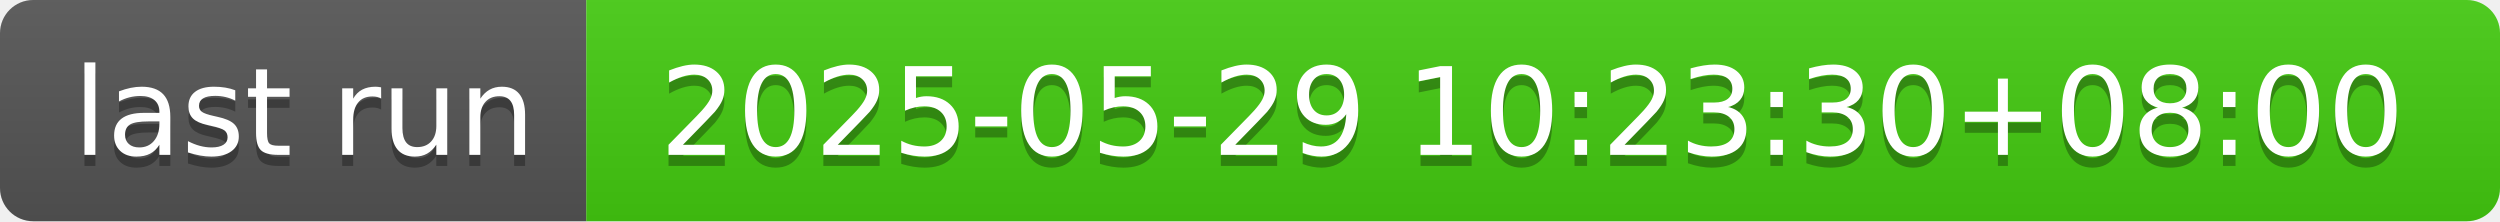
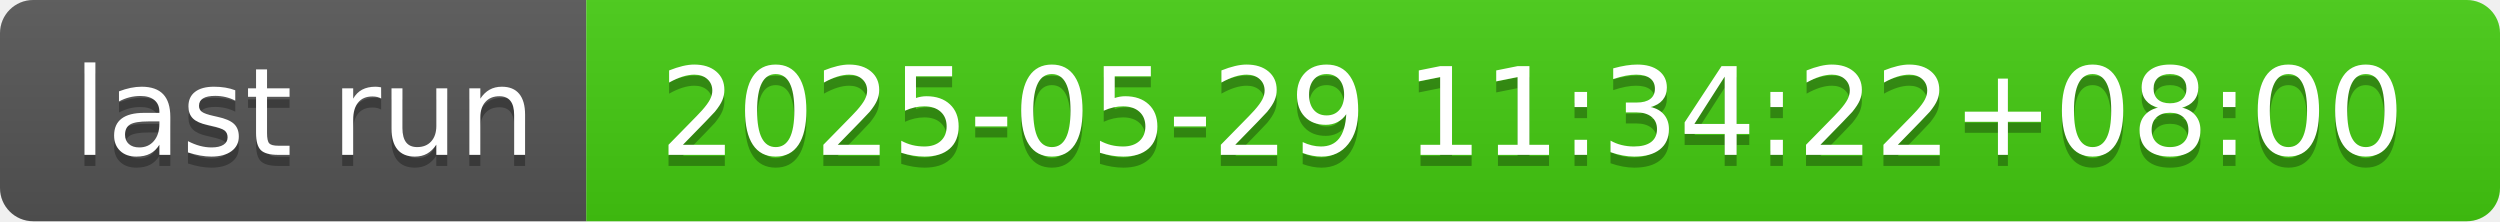
- <svg xmlns="http://www.w3.org/2000/svg" width="226" height="20" role="img" aria-label="last run: 2025-05-29 10:23:30+08:00">
+ <svg xmlns="http://www.w3.org/2000/svg" width="226" height="20" role="img" aria-label="last run: 2025-05-29 11:34:22+08:00">
  <linearGradient id="s" x2="0" y2="100%">
    <stop offset="0" stop-color="#bbb" stop-opacity=".1" />
    <stop offset="1" stop-opacity=".1" />
  </linearGradient>
  <clipPath id="r">
    <rect width="226" height="20" rx="3" fill="#fff" />
  </clipPath>
  <g clip-path="url(#r)">
    <rect width="53" height="20" fill="#555" />
    <rect x="53" width="173" height="20" fill="#4c1" />
    <rect width="226" height="20" fill="url(#s)" />
  </g>
  <g fill="#fff" text-anchor="middle" font-family="Verdana,Geneva,DejaVu Sans,sans-serif" text-rendering="geometricPrecision" font-size="110">
    <text aria-hidden="true" x="275" y="150" fill="#010101" fill-opacity=".3" transform="scale(.1)" textLength="430">last run</text>
    <text x="275" y="140" transform="scale(.1)" fill="#fff" textLength="430">last run</text>
-     <text aria-hidden="true" x="1385" y="150" fill="#010101" fill-opacity=".3" transform="scale(.1)" textLength="1630">2025-05-29 10:23:30+08:00</text>
-     <text x="1385" y="140" transform="scale(.1)" fill="#fff" textLength="1630">2025-05-29 10:23:30+08:00</text>
+     <text aria-hidden="true" x="1385" y="150" fill="#010101" fill-opacity=".3" transform="scale(.1)" textLength="1630">2025-05-29 11:34:22+08:00</text>
+     <text x="1385" y="140" transform="scale(.1)" fill="#fff" textLength="1630">2025-05-29 11:34:22+08:00</text>
  </g>
</svg>
